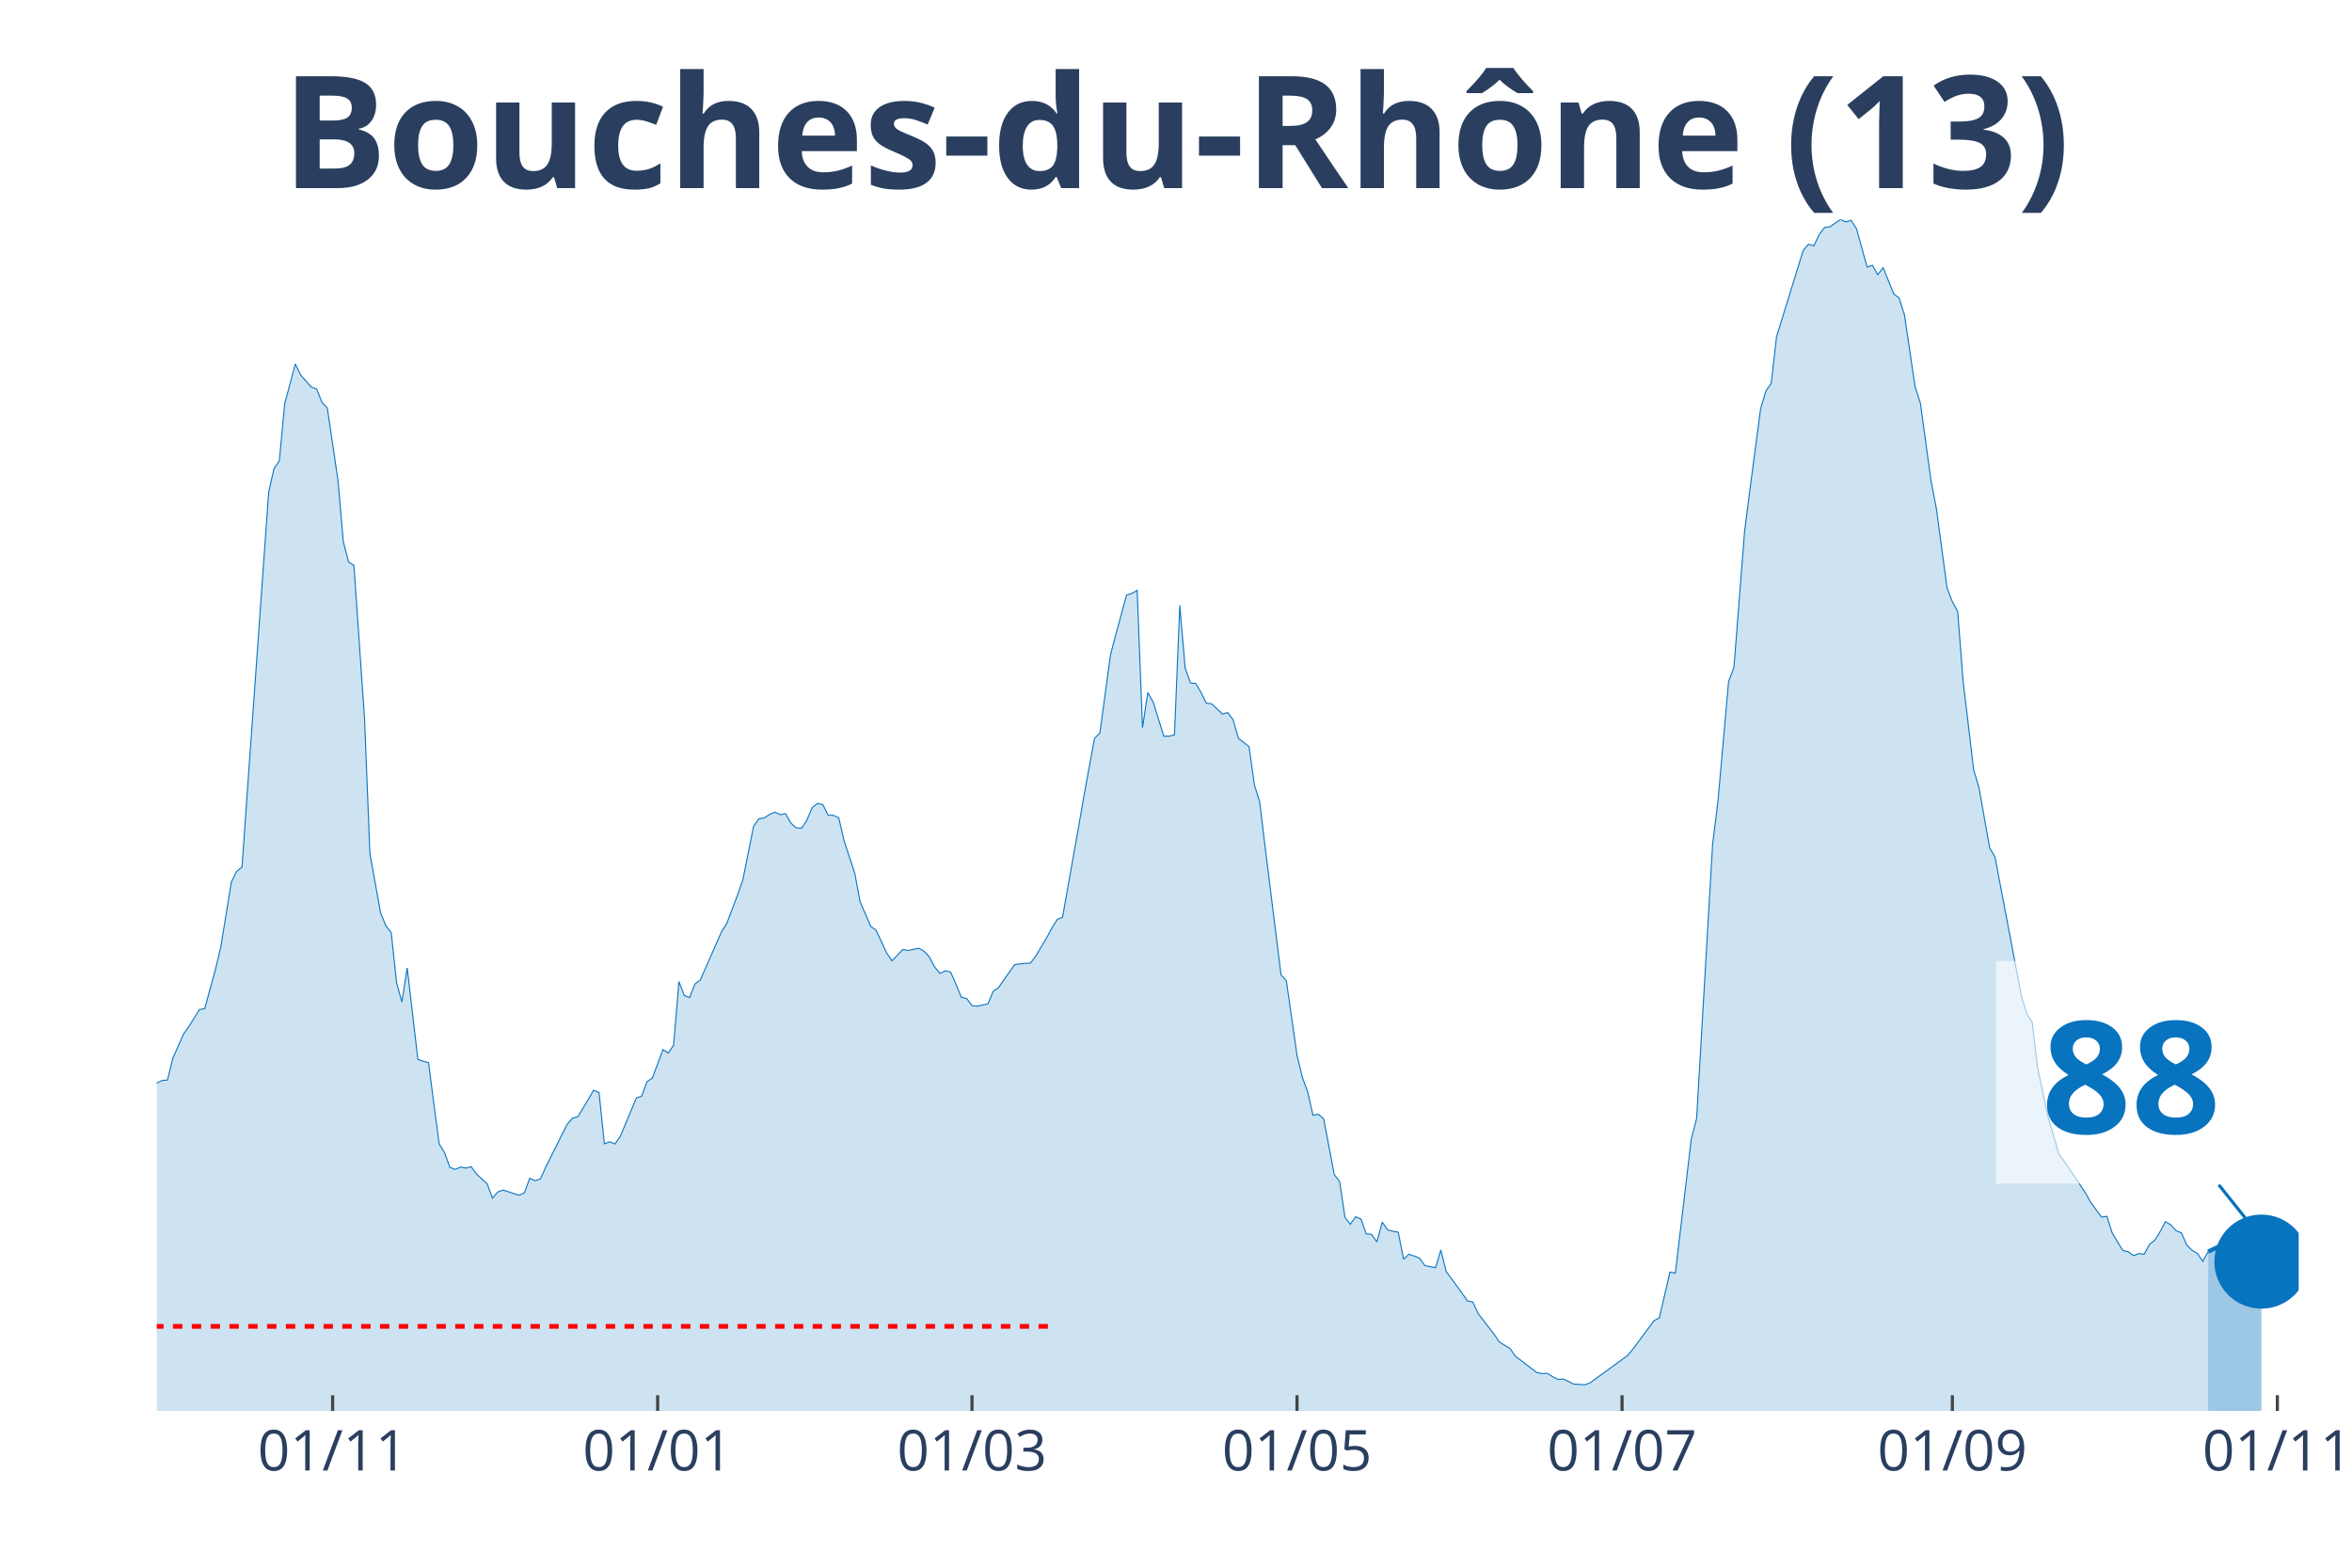
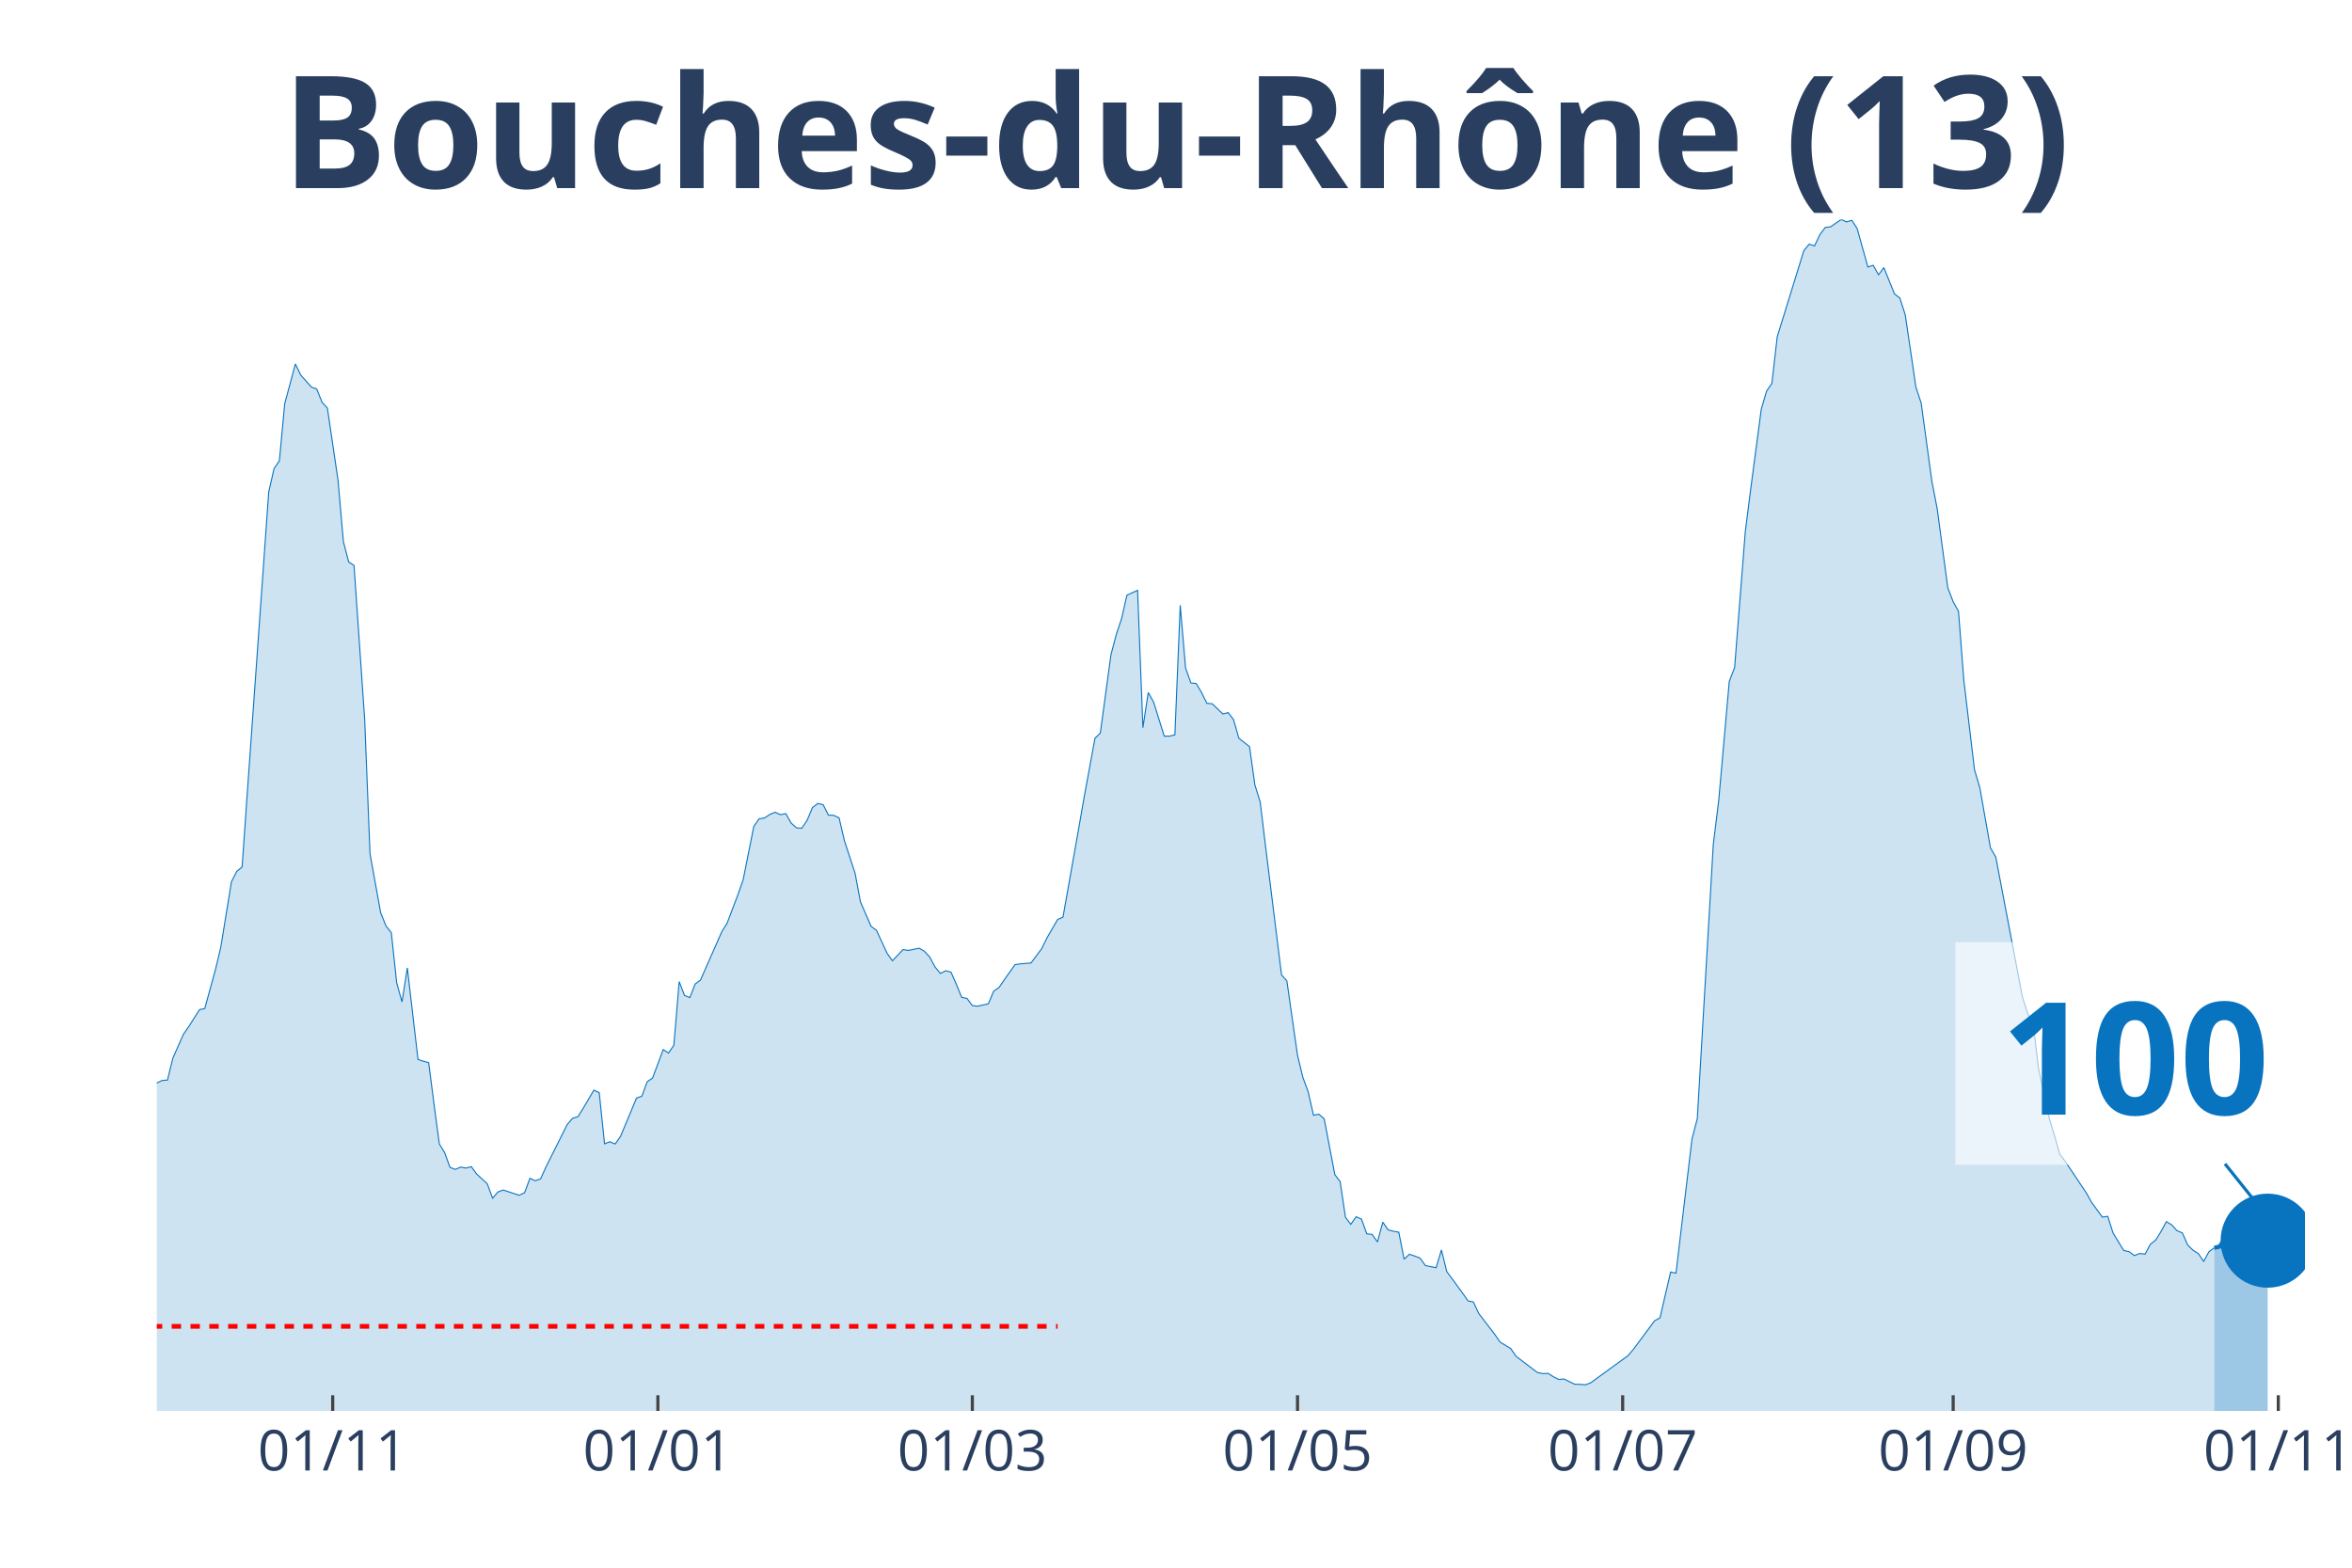
<svg xmlns="http://www.w3.org/2000/svg" class="main-svg" width="1125" height="750" style="" viewBox="0 0 750 500">
  <rect x="0" y="0" width="750" height="500" style="fill: rgb(0, 0, 0); fill-opacity: 0;" />
-   <defs id="defs-fa250a">
+   <defs id="defs-d18f73">
    <g class="clips">
-       <clipPath id="clipfa250axyplot" class="plotclip">
-         <rect width="683" height="380" />
+       <clipPath id="clipd18f73xyplot" class="plotclip">
+         <rect width="685" height="380" />
      </clipPath>
-       <clipPath class="axesclip" id="clipfa250ax">
-         <rect x="50" y="0" width="683" height="500" />
+       <clipPath class="axesclip" id="clipd18f73x">
+         <rect x="50" y="0" width="685" height="500" />
      </clipPath>
-       <clipPath class="axesclip" id="clipfa250ay">
+       <clipPath class="axesclip" id="clipd18f73y">
        <rect x="0" y="70" width="750" height="380" />
      </clipPath>
-       <clipPath class="axesclip" id="clipfa250axy">
-         <rect x="50" y="70" width="683" height="380" />
+       <clipPath class="axesclip" id="clipd18f73xy">
+         <rect x="50" y="70" width="685" height="380" />
      </clipPath>
    </g>
    <g class="gradients" />
  </defs>
  <g class="bglayer">
-     <rect class="bg" x="50" y="70" width="683" height="380" style="fill: rgb(0, 0, 0); fill-opacity: 0; stroke-width: 0;" />
+     <rect class="bg" x="50" y="70" width="685" height="380" style="fill: rgb(0, 0, 0); fill-opacity: 0; stroke-width: 0;" />
  </g>
  <g class="layer-below">
    <g class="imagelayer" />
    <g class="shapelayer" />
  </g>
  <g class="cartesianlayer">
    <g class="subplot xy">
      <g class="layer-subplot">
        <g class="shapelayer" />
        <g class="imagelayer" />
      </g>
      <g class="gridlayer">
        <g class="x">
-           <path class="xgrid crisp" transform="translate(106.07,0)" d="M0,70v380" style="stroke: rgb(255, 255, 255); stroke-opacity: 1; stroke-width: 1px;" />
-           <path class="xgrid crisp" transform="translate(209.71,0)" d="M0,70v380" style="stroke: rgb(255, 255, 255); stroke-opacity: 1; stroke-width: 1px;" />
-           <path class="xgrid crisp" transform="translate(309.95,0)" d="M0,70v380" style="stroke: rgb(255, 255, 255); stroke-opacity: 1; stroke-width: 1px;" />
-           <path class="xgrid crisp" transform="translate(413.59,0)" d="M0,70v380" style="stroke: rgb(255, 255, 255); stroke-opacity: 1; stroke-width: 1px;" />
-           <path class="xgrid crisp" transform="translate(517.23,0)" d="M0,70v380" style="stroke: rgb(255, 255, 255); stroke-opacity: 1; stroke-width: 1px;" />
-           <path class="xgrid crisp" transform="translate(622.56,0)" d="M0,70v380" style="stroke: rgb(255, 255, 255); stroke-opacity: 1; stroke-width: 1px;" />
-           <path class="xgrid crisp" transform="translate(726.2,0)" d="M0,70v380" style="stroke: rgb(255, 255, 255); stroke-opacity: 1; stroke-width: 1px;" />
+           <path class="xgrid crisp" transform="translate(106.09,0)" d="M0,70v380" style="stroke: rgb(255, 255, 255); stroke-opacity: 1; stroke-width: 1px;" />
+           <path class="xgrid crisp" transform="translate(209.78,0)" d="M0,70v380" style="stroke: rgb(255, 255, 255); stroke-opacity: 1; stroke-width: 1px;" />
+           <path class="xgrid crisp" transform="translate(310.06,0)" d="M0,70v380" style="stroke: rgb(255, 255, 255); stroke-opacity: 1; stroke-width: 1px;" />
+           <path class="xgrid crisp" transform="translate(413.75,0)" d="M0,70v380" style="stroke: rgb(255, 255, 255); stroke-opacity: 1; stroke-width: 1px;" />
+           <path class="xgrid crisp" transform="translate(517.43,0)" d="M0,70v380" style="stroke: rgb(255, 255, 255); stroke-opacity: 1; stroke-width: 1px;" />
+           <path class="xgrid crisp" transform="translate(622.82,0)" d="M0,70v380" style="stroke: rgb(255, 255, 255); stroke-opacity: 1; stroke-width: 1px;" />
+           <path class="xgrid crisp" transform="translate(726.5,0)" d="M0,70v380" style="stroke: rgb(255, 255, 255); stroke-opacity: 1; stroke-width: 1px;" />
        </g>
        <g class="y" />
      </g>
      <g class="zerolinelayer" />
      <path class="xlines-below" />
      <path class="ylines-below" />
      <g class="overlines-below" />
      <g class="xaxislayer-below" />
      <g class="yaxislayer-below" />
      <g class="overaxes-below" />
-       <g class="plot" transform="translate(50, 70)" clip-path="url('#clipfa250axyplot')">
+       <g class="plot" transform="translate(50, 70)" clip-path="url('#clipd18f73xyplot')">
        <g class="scatterlayer mlayer">
-           <g class="trace scatter tracec369f8" style="stroke-miterlimit: 2;">
+           <g class="trace scatter trace258a21" style="stroke-miterlimit: 2;">
            <g class="fills">
              <g>
-                 <path class="js-fill" d="M654.12,380L-231.06,380L-231.06,372.89L-208.98,376.66L-207.28,376.71L-186.89,374.67L-185.19,374.62L-163.1,378.44L-161.41,377.91L-146.11,376.42L-144.42,375.36L-120.63,374.72L-118.93,374.19L-112.13,372.31L-110.44,371.04L-105.34,366.58L-103.64,366.45L-95.14,354.92L-93.45,354.04L-91.75,353.99L-90.05,350.28L-86.65,345.24L-84.95,340.44L-83.25,333.04L-81.55,333.6L-79.85,332.57L-78.15,324.08L-71.36,303.29L-69.66,299.26L-67.96,298.47L-66.26,293.56L-62.86,285.64L-61.16,282.4L-57.77,276.01L-56.07,276.01L-49.27,265.14L-47.57,260.9L-45.87,262.89L-44.17,262.41L-37.38,255.3L-35.68,256.42L-32.28,251.54L-30.58,251.83L-28.88,250.85L-27.18,251.46L-23.79,253.42L-22.09,255.89L-20.39,257.72L-18.69,256.97L-15.29,264.74L-13.59,266.55L-10.19,271.88L-8.5,272.49L-6.8,279.03L-5.1,279.67L-3.4,280.28L-1.7,279.99L0,275.4L1.7,274.61L3.4,274.47L5.1,267.55L8.5,259.84L10.19,257.43L13.59,252.02L15.29,251.65L18.69,239.24L20.39,232.13L23.79,211.24L25.49,207.9L27.18,206.52L28.88,182.28L35.68,86.91L37.38,79.44L39.08,76.97L40.78,58.76L44.17,46.08L45.87,49.61L49.27,53.45L50.97,54.06L52.67,58.3L54.37,60.13L57.77,83.17L59.47,102.69L61.16,109.26L62.86,110.33L66.26,159.46L67.96,202.33L71.36,221.13L73.06,225.32L74.76,227.49L76.46,243.43L78.15,249.55L79.85,238.71L83.25,267.9L84.95,268.46L86.65,268.91L88.35,282.08L90.05,294.86L91.75,297.62L93.45,302.31L95.14,302.98L96.84,302.23L98.54,302.55L100.24,302.1L101.94,304.43L105.34,307.56L107.04,312.15L108.74,310.16L110.44,309.55L115.53,311.22L117.23,310.4L118.93,305.81L120.63,306.58L122.33,306L124.03,302.23L130.82,288.63L132.52,286.67L134.22,286.17L135.92,283.46L139.32,277.68L141.02,278.48L142.72,294.81L144.42,294.15L146.11,294.86L147.81,292.42L152.91,280.2L154.61,279.62L156.31,275L158.01,273.86L161.41,264.74L163.1,265.86L164.8,263.36L166.5,243.08L168.2,247.48L169.9,248.17L171.6,243.85L173.3,242.58L180.09,227.15L181.79,224.42L185.19,215.45L186.89,210.6L190.29,193.58L191.99,191.14L193.69,190.9L195.39,189.76L197.08,189.05L198.78,189.84L200.48,189.5L202.18,192.49L203.88,194.03L205.58,194.16L207.28,191.62L208.98,187.56L210.68,186.26L212.38,186.63L214.07,189.97L215.77,190.05L217.47,190.87L219.17,198.17L222.57,208.53L224.27,217.6L227.67,225.45L229.37,226.7L232.76,234.01L234.46,236.43L237.86,232.85L239.56,233.14L242.96,232.42L244.66,233.38L246.36,235.23L248.05,238.41L249.75,240.46L251.45,239.61L253.15,240.06L254.85,243.93L256.55,248.09L258.25,248.44L259.95,250.72L261.65,250.9L265.04,250.16L266.74,246.13L268.44,244.96L270.14,242.47L273.54,237.67L275.24,237.41L278.64,237.14L280.34,234.84L283.73,229.13L285.43,225.98L287.13,223.25L288.83,222.53L293.93,193.74L295.63,183.95L299.02,165.47L300.72,163.83L304.12,138.8L305.82,132.36L309.22,119.82L310.92,119.26L312.62,118.28L314.32,162.08L316.01,150.89L317.71,153.89L321.11,164.79L322.81,164.79L324.51,164.36L326.21,123.05L327.91,143.04L329.61,147.82L331.31,148L333,150.89L334.7,154.31L336.4,154.47L339.8,157.71L341.5,157.28L343.2,159.54L344.9,165.47L348.3,168.15L350,180.35L351.69,185.76L353.39,199.89L358.49,240.91L360.19,242.84L363.59,266.57L365.29,273.6L366.99,278.24L368.68,285.69L370.38,285.37L372.08,286.83L375.48,304.65L377.18,306.85L378.88,318.25L380.58,320.48L382.28,318.06L383.98,318.83L385.67,323.52L387.37,323.71L389.07,326.1L390.77,319.79L392.47,322.25L394.17,322.7L395.87,322.99L397.57,331.61L399.27,330.02L400.97,330.6L402.66,331.29L404.36,333.65L407.76,334.32L409.46,328.67L411.16,335.56L412.86,337.84L416.26,342.51L417.96,344.92L419.65,345.27L421.35,348.93L426.45,355.58L428.15,358.05L431.55,360.11L433.25,362.58L440.04,367.75L441.74,368.1L443.44,368.02L445.14,369.1L446.84,369.95L448.54,369.82L451.94,371.49L453.63,371.52L455.33,371.67L457.03,371.04L468.93,362.37L470.62,360.38L477.42,351.23L479.12,350.33L482.52,335.69L484.22,336.07L489.31,293.3L491.01,286.78L496.11,199.33L497.81,185.6L501.21,147.31L502.91,142.91L506.3,99.61L508,86.22L511.4,60.48L513.1,54.73L514.8,52.26L516.5,37.41L524.99,9.89L526.69,7.87L528.39,8.43L530.09,4.83L531.79,2.55L533.49,2.33L536.89,0L538.58,0.77L540.28,0.27L541.98,2.92L545.38,15.17L547.08,14.61L548.78,17.63L550.48,15.35L553.88,23.76L555.57,25.06L557.27,30.33L558.97,41.73L560.67,53.37L562.37,58.57L565.77,83.44L567.47,92.22L570.87,117.51L572.56,121.91L574.26,124.99L575.96,146.97L579.36,175.5L581.06,181.22L584.46,200.42L586.16,203.36L594.65,248.04L596.35,253.29L598.05,256.18L599.75,270.66L603.15,286.51L604.85,292.16L606.54,298.12L608.24,300.35L615.04,310.51L616.74,313.56L620.14,318.2L621.84,317.93L623.53,323.26L625.23,326.07L626.93,328.83L628.63,329.23L630.33,330.47L632.03,329.81L633.73,330.02L635.43,326.87L637.13,325.54L638.83,322.78L640.52,319.63L642.22,320.66L643.92,322.52L645.62,323.23L647.32,327.1L649.02,328.75L650.72,329.81L652.42,332.3L654.12,329.2" style="fill: rgb(8, 115, 191); fill-opacity: 0.2; stroke-width: 0;" />
+                 <path class="js-fill" d="M656.1,380L-231.17,380L-231.17,372.89L-209.07,376.66L-207.37,376.71L-186.97,374.67L-185.27,374.62L-163.18,378.44L-161.48,377.91L-146.18,376.42L-144.48,375.36L-120.68,374.72L-118.98,374.19L-112.18,372.31L-110.48,371.04L-105.38,366.58L-103.68,366.45L-95.19,354.92L-93.49,354.04L-91.79,353.99L-90.09,350.28L-86.69,345.24L-84.99,340.44L-83.29,333.04L-81.59,333.6L-79.89,332.57L-78.19,324.08L-71.39,303.29L-69.69,299.26L-67.99,298.47L-66.29,293.56L-62.89,285.64L-61.19,282.4L-57.79,276.01L-56.09,276.01L-49.29,265.14L-47.59,260.9L-45.89,262.89L-44.19,262.41L-37.39,255.3L-35.69,256.42L-32.3,251.54L-30.6,251.83L-28.9,250.85L-27.2,251.46L-23.8,253.42L-22.1,255.89L-20.4,257.72L-18.7,256.97L-15.3,264.74L-13.6,266.55L-10.2,271.88L-8.5,272.49L-6.8,279.03L-5.1,279.67L-3.4,280.28L-1.7,279.99L0,275.4L1.7,274.61L3.4,274.47L5.1,267.55L8.5,259.84L10.2,257.43L13.6,252.02L15.3,251.65L18.7,239.24L20.4,232.13L23.8,211.24L25.5,207.9L27.2,206.52L28.9,182.28L35.69,86.91L37.39,79.44L39.09,76.97L40.79,58.76L44.19,46.08L45.89,49.61L49.29,53.45L50.99,54.06L52.69,58.3L54.39,60.13L57.79,83.17L59.49,102.69L61.19,109.26L62.89,110.33L66.29,159.46L67.99,202.33L71.39,221.13L73.09,225.32L74.79,227.49L76.49,243.43L78.19,249.55L79.89,238.71L83.29,267.9L84.99,268.46L86.69,268.91L88.39,282.08L90.09,294.86L91.79,297.62L93.49,302.31L95.19,302.98L96.89,302.23L98.59,302.55L100.29,302.1L101.99,304.43L105.38,307.56L107.08,312.15L108.78,310.16L110.48,309.55L115.58,311.22L117.28,310.4L118.98,305.81L120.68,306.58L122.38,306L124.08,302.23L130.88,288.63L132.58,286.67L134.28,286.17L135.98,283.46L139.38,277.68L141.08,278.48L142.78,294.81L144.48,294.15L146.18,294.86L147.88,292.42L152.98,280.2L154.68,279.62L156.38,275L158.08,273.86L161.48,264.74L163.18,265.86L164.88,263.36L166.58,243.08L168.28,247.48L169.98,248.17L171.67,243.85L173.37,242.58L180.17,227.15L181.87,224.42L185.27,215.45L186.97,210.6L190.37,193.58L192.07,191.14L193.77,190.9L195.47,189.76L197.17,189.05L198.87,189.84L200.57,189.5L202.27,192.49L203.97,194.03L205.67,194.16L207.37,191.62L209.07,187.56L210.77,186.26L212.47,186.63L214.17,189.97L215.87,190.05L217.57,190.87L219.27,198.17L222.67,208.53L224.37,217.6L227.77,225.45L229.47,226.7L232.87,234.01L234.57,236.43L237.97,232.85L239.67,233.14L243.06,232.42L244.76,233.38L246.46,235.23L248.16,238.41L249.86,240.46L251.56,239.61L253.26,240.06L254.96,243.93L256.66,248.09L258.36,248.44L260.06,250.72L261.76,250.9L265.16,250.16L266.86,246.13L268.56,244.96L270.26,242.47L273.66,237.67L275.36,237.41L278.76,237.14L280.46,234.84L282.16,232.61L283.86,229.13L287.26,223.25L288.96,222.53L294.06,193.74L295.76,183.95L299.16,165.47L300.86,163.83L304.26,138.8L305.96,132.36L307.66,127.27L309.35,119.82L312.75,118.28L314.45,162.08L316.15,150.89L317.85,153.89L321.25,164.79L322.95,164.79L324.65,164.36L326.35,123.05L328.05,143.04L329.75,147.82L331.45,148L333.15,150.89L334.85,154.31L336.55,154.47L339.95,157.71L341.65,157.28L343.35,159.54L345.05,165.47L348.45,168.15L350.15,180.35L351.85,185.76L353.55,199.89L358.65,240.91L360.35,242.84L363.75,266.57L365.45,273.6L367.15,278.24L368.85,285.69L370.55,285.37L372.25,286.83L375.65,304.65L377.34,306.85L379.04,318.25L380.74,320.48L382.44,318.06L384.14,318.83L385.84,323.52L387.54,323.71L389.24,326.1L390.94,319.79L392.64,322.25L394.34,322.7L396.04,322.99L397.74,331.61L399.44,330.02L401.14,330.6L402.84,331.29L404.54,333.65L407.94,334.32L409.64,328.67L411.34,335.56L413.04,337.84L416.44,342.51L418.14,344.92L419.84,345.27L421.54,348.93L426.64,355.58L428.34,358.05L431.74,360.11L433.44,362.58L440.24,367.75L441.94,368.1L443.64,368.02L445.33,369.1L447.03,369.95L448.73,369.82L452.13,371.49L453.83,371.52L455.53,371.67L457.23,371.04L469.13,362.37L470.83,360.38L477.63,351.23L479.33,350.33L482.73,335.69L484.43,336.07L489.53,293.3L491.23,286.78L496.33,199.33L498.03,185.6L501.43,147.31L503.13,142.91L506.53,99.61L508.23,86.22L511.63,60.48L513.33,54.73L515.02,52.26L516.72,37.41L525.22,9.89L526.92,7.87L528.62,8.43L530.32,4.83L532.02,2.55L533.72,2.33L537.12,0L538.82,0.77L540.52,0.27L542.22,2.92L545.62,15.17L547.32,14.61L549.02,17.63L550.72,15.35L554.12,23.76L555.82,25.06L557.52,30.33L559.22,41.73L560.92,53.37L562.62,58.57L566.02,83.44L567.72,92.22L571.12,117.51L572.82,121.91L574.52,124.99L576.22,146.97L579.62,175.5L581.32,181.22L584.71,200.42L586.41,203.36L594.91,248.04L596.61,253.29L598.31,256.18L600.01,270.66L603.41,286.51L605.11,292.16L606.81,298.12L608.51,300.35L615.31,310.51L617.01,313.56L620.41,318.2L622.11,317.93L623.81,323.26L625.51,326.07L627.21,328.83L628.91,329.2L630.61,330.45L632.31,329.78L634.01,329.99L635.71,326.84L637.41,325.51L639.11,322.76L640.81,319.63L642.51,320.66L644.21,322.52L645.91,323.23L647.61,327.1L649.31,328.75L651,329.81L652.7,332.3L654.4,329.2L656.1,327.98" style="fill: rgb(8, 115, 191); fill-opacity: 0.2; stroke-width: 0;" />
              </g>
            </g>
            <g class="errorbars" />
            <g class="lines">
-               <path class="js-line" d="M-231.06,372.89L-208.98,376.66L-207.28,376.71L-186.89,374.67L-185.19,374.62L-163.1,378.44L-161.41,377.91L-146.11,376.42L-144.42,375.36L-120.63,374.72L-118.93,374.19L-112.13,372.31L-110.44,371.04L-105.34,366.58L-103.64,366.45L-95.14,354.92L-93.45,354.04L-91.75,353.99L-90.05,350.28L-86.65,345.24L-84.95,340.44L-83.25,333.04L-81.55,333.6L-79.85,332.57L-78.15,324.08L-71.36,303.29L-69.66,299.26L-67.96,298.47L-66.26,293.56L-62.86,285.64L-61.16,282.4L-57.77,276.01L-56.07,276.01L-49.27,265.14L-47.57,260.9L-45.87,262.89L-44.17,262.41L-37.38,255.3L-35.68,256.42L-32.28,251.54L-30.58,251.83L-28.88,250.85L-27.18,251.46L-23.79,253.42L-22.09,255.89L-20.39,257.72L-18.69,256.97L-15.29,264.74L-13.59,266.55L-10.19,271.88L-8.5,272.49L-6.8,279.03L-5.1,279.67L-3.4,280.28L-1.7,279.99L0,275.4L1.7,274.61L3.4,274.47L5.1,267.55L8.5,259.84L10.19,257.43L13.59,252.02L15.29,251.65L18.69,239.24L20.39,232.13L23.79,211.24L25.49,207.9L27.18,206.52L28.88,182.28L35.68,86.91L37.38,79.44L39.08,76.97L40.78,58.76L44.17,46.08L45.87,49.61L49.27,53.45L50.97,54.06L52.67,58.3L54.37,60.13L57.77,83.17L59.47,102.69L61.16,109.26L62.86,110.33L66.26,159.46L67.96,202.33L71.36,221.13L73.06,225.32L74.76,227.49L76.46,243.43L78.15,249.55L79.85,238.71L83.25,267.9L84.95,268.46L86.65,268.91L88.35,282.08L90.05,294.86L91.75,297.62L93.45,302.31L95.14,302.98L96.84,302.23L98.54,302.55L100.24,302.1L101.94,304.43L105.34,307.56L107.04,312.15L108.74,310.16L110.44,309.55L115.53,311.22L117.23,310.4L118.93,305.81L120.63,306.58L122.33,306L124.03,302.23L130.82,288.63L132.52,286.67L134.22,286.17L135.92,283.46L139.32,277.68L141.02,278.48L142.72,294.81L144.42,294.15L146.11,294.86L147.81,292.42L152.91,280.2L154.61,279.62L156.31,275L158.01,273.86L161.41,264.74L163.1,265.86L164.8,263.36L166.5,243.08L168.2,247.48L169.9,248.17L171.6,243.85L173.3,242.58L180.09,227.15L181.79,224.42L185.19,215.45L186.89,210.6L190.29,193.58L191.99,191.14L193.69,190.9L195.39,189.76L197.08,189.05L198.78,189.84L200.48,189.5L202.18,192.49L203.88,194.03L205.58,194.16L207.28,191.62L208.98,187.56L210.68,186.26L212.38,186.63L214.07,189.97L215.77,190.05L217.47,190.87L219.17,198.17L222.57,208.53L224.27,217.6L227.67,225.45L229.37,226.7L232.76,234.01L234.46,236.43L237.86,232.85L239.56,233.14L242.96,232.42L244.66,233.38L246.36,235.23L248.05,238.41L249.75,240.46L251.45,239.61L253.15,240.06L254.85,243.93L256.55,248.09L258.25,248.44L259.95,250.72L261.65,250.9L265.04,250.16L266.74,246.13L268.44,244.96L270.14,242.47L273.54,237.67L275.24,237.41L278.64,237.14L280.34,234.84L283.73,229.13L285.43,225.98L287.13,223.25L288.83,222.53L293.93,193.74L295.63,183.95L299.02,165.47L300.72,163.83L304.12,138.8L305.82,132.36L309.22,119.82L310.92,119.26L312.62,118.28L314.32,162.08L316.01,150.89L317.71,153.89L321.11,164.79L322.81,164.79L324.51,164.36L326.21,123.05L327.91,143.04L329.61,147.82L331.31,148L333,150.89L334.7,154.31L336.4,154.47L339.8,157.71L341.5,157.28L343.2,159.54L344.9,165.47L348.3,168.15L350,180.35L351.69,185.76L353.39,199.89L358.49,240.91L360.19,242.84L363.59,266.57L365.29,273.6L366.99,278.24L368.68,285.69L370.38,285.37L372.08,286.83L375.48,304.65L377.18,306.85L378.88,318.25L380.58,320.48L382.28,318.06L383.98,318.83L385.67,323.52L387.37,323.71L389.07,326.1L390.77,319.79L392.47,322.25L394.17,322.7L395.87,322.99L397.57,331.61L399.27,330.02L400.97,330.6L402.66,331.29L404.36,333.65L407.76,334.32L409.46,328.67L411.16,335.56L412.86,337.84L416.26,342.51L417.96,344.92L419.65,345.27L421.35,348.93L426.45,355.58L428.15,358.05L431.55,360.11L433.25,362.58L440.04,367.75L441.74,368.1L443.44,368.02L445.14,369.1L446.84,369.95L448.54,369.82L451.94,371.49L453.63,371.52L455.33,371.67L457.03,371.04L468.93,362.37L470.62,360.38L477.42,351.23L479.12,350.33L482.52,335.69L484.22,336.07L489.31,293.3L491.01,286.78L496.11,199.33L497.81,185.6L501.21,147.31L502.91,142.91L506.3,99.61L508,86.22L511.4,60.48L513.1,54.73L514.8,52.26L516.5,37.41L524.99,9.89L526.69,7.87L528.39,8.43L530.09,4.83L531.79,2.55L533.49,2.33L536.89,0L538.58,0.77L540.28,0.27L541.98,2.92L545.38,15.17L547.08,14.61L548.78,17.63L550.48,15.35L553.88,23.76L555.57,25.06L557.27,30.33L558.97,41.73L560.67,53.37L562.37,58.57L565.77,83.44L567.47,92.22L570.87,117.51L572.56,121.91L574.26,124.99L575.96,146.97L579.36,175.5L581.06,181.22L584.46,200.42L586.16,203.36L594.65,248.04L596.35,253.29L598.05,256.18L599.75,270.66L603.15,286.51L604.85,292.16L606.54,298.12L608.24,300.35L615.04,310.51L616.74,313.56L620.14,318.2L621.84,317.93L623.53,323.26L625.23,326.07L626.93,328.83L628.63,329.23L630.33,330.47L632.03,329.81L633.73,330.02L635.43,326.87L637.13,325.54L638.83,322.78L640.52,319.63L642.22,320.66L643.92,322.52L645.62,323.23L647.32,327.1L649.02,328.75L650.72,329.81L652.42,332.3L654.12,329.2" style="vector-effect: non-scaling-stroke; fill: none; stroke: rgb(8, 115, 191); stroke-opacity: 1; stroke-width: 0.5px; opacity: 1;" />
+               <path class="js-line" d="M-231.17,372.89L-209.07,376.66L-207.37,376.71L-186.97,374.67L-185.27,374.62L-163.18,378.44L-161.48,377.91L-146.18,376.42L-144.48,375.36L-120.68,374.72L-118.98,374.19L-112.18,372.31L-110.48,371.04L-105.38,366.58L-103.68,366.45L-95.19,354.92L-93.49,354.04L-91.79,353.99L-90.09,350.28L-86.69,345.24L-84.99,340.44L-83.29,333.04L-81.59,333.6L-79.89,332.57L-78.19,324.08L-71.39,303.29L-69.69,299.26L-67.99,298.47L-66.29,293.56L-62.89,285.64L-61.19,282.4L-57.79,276.01L-56.09,276.01L-49.29,265.14L-47.59,260.9L-45.89,262.89L-44.19,262.41L-37.39,255.3L-35.69,256.42L-32.3,251.54L-30.6,251.83L-28.9,250.85L-27.2,251.46L-23.8,253.42L-22.1,255.89L-20.4,257.72L-18.7,256.97L-15.3,264.74L-13.6,266.55L-10.2,271.88L-8.5,272.49L-6.8,279.03L-5.1,279.67L-3.4,280.28L-1.7,279.99L0,275.4L1.7,274.61L3.4,274.47L5.1,267.55L8.5,259.84L10.2,257.43L13.6,252.02L15.3,251.65L18.7,239.24L20.4,232.13L23.8,211.24L25.5,207.9L27.2,206.52L28.9,182.28L35.69,86.91L37.39,79.44L39.09,76.97L40.79,58.76L44.19,46.08L45.89,49.61L49.29,53.45L50.99,54.06L52.69,58.3L54.39,60.13L57.79,83.17L59.49,102.69L61.19,109.26L62.89,110.33L66.29,159.46L67.99,202.33L71.39,221.13L73.09,225.32L74.79,227.49L76.49,243.43L78.19,249.55L79.89,238.71L83.29,267.9L84.99,268.46L86.69,268.91L88.39,282.08L90.09,294.86L91.79,297.62L93.49,302.31L95.19,302.98L96.89,302.23L98.59,302.55L100.29,302.1L101.99,304.43L105.38,307.56L107.08,312.15L108.78,310.16L110.48,309.55L115.58,311.22L117.28,310.4L118.98,305.81L120.68,306.58L122.38,306L124.08,302.23L130.88,288.63L132.58,286.67L134.28,286.17L135.98,283.46L139.38,277.68L141.08,278.48L142.78,294.81L144.48,294.15L146.18,294.86L147.88,292.42L152.98,280.2L154.68,279.62L156.38,275L158.08,273.86L161.48,264.74L163.18,265.86L164.88,263.36L166.58,243.08L168.28,247.48L169.98,248.17L171.67,243.85L173.37,242.58L180.17,227.15L181.87,224.42L185.27,215.45L186.97,210.6L190.37,193.58L192.07,191.14L193.77,190.9L195.47,189.76L197.17,189.05L198.87,189.84L200.57,189.5L202.27,192.49L203.97,194.03L205.67,194.16L207.37,191.62L209.07,187.56L210.77,186.26L212.47,186.63L214.17,189.97L215.87,190.05L217.57,190.87L219.27,198.17L222.67,208.53L224.37,217.6L227.77,225.45L229.47,226.7L232.87,234.01L234.57,236.43L237.97,232.85L239.67,233.14L243.06,232.42L244.76,233.38L246.46,235.23L248.16,238.41L249.86,240.46L251.56,239.61L253.26,240.06L254.96,243.93L256.66,248.09L258.36,248.44L260.06,250.72L261.76,250.9L265.16,250.16L266.86,246.13L268.56,244.96L270.26,242.47L273.66,237.67L275.36,237.41L278.76,237.14L280.46,234.84L282.16,232.61L283.86,229.13L287.26,223.25L288.96,222.53L294.06,193.74L295.76,183.95L299.16,165.47L300.86,163.83L304.26,138.8L305.96,132.36L307.66,127.27L309.35,119.82L312.75,118.28L314.45,162.08L316.15,150.89L317.85,153.89L321.25,164.79L322.95,164.79L324.65,164.36L326.35,123.05L328.05,143.04L329.75,147.82L331.45,148L333.15,150.89L334.85,154.31L336.55,154.47L339.95,157.71L341.65,157.28L343.35,159.54L345.05,165.47L348.45,168.15L350.15,180.35L351.85,185.76L353.55,199.89L358.65,240.91L360.35,242.84L363.75,266.57L365.45,273.6L367.15,278.24L368.85,285.69L370.55,285.37L372.25,286.83L375.65,304.65L377.34,306.85L379.04,318.25L380.74,320.48L382.44,318.06L384.14,318.83L385.84,323.52L387.54,323.71L389.24,326.1L390.94,319.79L392.64,322.25L394.34,322.7L396.04,322.99L397.74,331.61L399.44,330.02L401.14,330.6L402.84,331.29L404.54,333.65L407.94,334.32L409.64,328.67L411.34,335.56L413.04,337.84L416.44,342.51L418.14,344.92L419.84,345.27L421.54,348.93L426.64,355.58L428.34,358.05L431.74,360.11L433.44,362.58L440.24,367.75L441.94,368.1L443.64,368.02L445.33,369.1L447.03,369.95L448.73,369.82L452.13,371.49L453.83,371.52L455.53,371.67L457.23,371.04L469.13,362.37L470.83,360.38L477.63,351.23L479.33,350.33L482.73,335.69L484.43,336.07L489.53,293.3L491.23,286.78L496.33,199.33L498.03,185.6L501.43,147.31L503.13,142.91L506.53,99.61L508.23,86.22L511.63,60.48L513.33,54.73L515.02,52.26L516.72,37.41L525.22,9.89L526.92,7.87L528.62,8.43L530.32,4.83L532.02,2.55L533.72,2.33L537.12,0L538.82,0.77L540.52,0.27L542.22,2.92L545.62,15.17L547.32,14.61L549.02,17.63L550.72,15.35L554.12,23.76L555.82,25.06L557.52,30.33L559.22,41.73L560.92,53.37L562.62,58.57L566.02,83.44L567.72,92.22L571.12,117.51L572.82,121.91L574.52,124.99L576.22,146.97L579.62,175.5L581.32,181.22L584.71,200.42L586.41,203.36L594.91,248.04L596.61,253.29L598.31,256.18L600.01,270.66L603.41,286.51L605.11,292.16L606.81,298.12L608.51,300.35L615.31,310.51L617.01,313.56L620.41,318.2L622.11,317.93L623.81,323.26L625.51,326.07L627.21,328.83L628.91,329.2L630.61,330.45L632.31,329.78L634.01,329.99L635.71,326.84L637.41,325.51L639.11,322.76L640.81,319.63L642.51,320.66L644.21,322.52L645.91,323.23L647.61,327.1L649.31,328.75L651,329.81L652.7,332.3L654.4,329.2L656.1,327.98" style="vector-effect: non-scaling-stroke; fill: none; stroke: rgb(8, 115, 191); stroke-opacity: 1; stroke-width: 0.5px; opacity: 1;" />
            </g>
            <g class="points" />
            <g class="text" />
          </g>
-           <g class="trace scatter tracefb90de" style="stroke-miterlimit: 2;">
+           <g class="trace scatter trace78d0e3" style="stroke-miterlimit: 2;">
            <g class="fills">
              <g>
-                 <path class="js-fill" d="M671.11,380L654.12,380L654.12,329.2L657.51,327.58L659.21,325.01L660.91,324L662.61,324.43L664.31,325.2L666.01,324.77L667.71,325.01L669.41,324.4L671.11,332.38" style="fill: rgb(8, 115, 191); fill-opacity: 0.4; stroke-width: 0;" />
+                 <path class="js-fill" d="M673.1,380L656.1,380L656.1,327.98L657.8,327.58L659.5,325.01L661.2,324L662.9,324.43L664.6,325.2L666.3,324.77L668,325.01L669.7,324.4L671.4,332.38L673.1,325.7" style="fill: rgb(8, 115, 191); fill-opacity: 0.4; stroke-width: 0;" />
              </g>
            </g>
            <g class="errorbars" />
            <g class="lines">
-               <path class="js-line" d="M654.12,329.2L657.51,327.58L659.21,325.01L660.91,324L662.61,324.43L664.31,325.2L666.01,324.77L667.71,325.01L669.41,324.4L671.11,332.38" style="vector-effect: non-scaling-stroke; fill: none; stroke: rgb(8, 115, 191); stroke-opacity: 1; stroke-width: 2px; opacity: 1;" />
+               <path class="js-line" d="M656.1,327.98L657.8,327.58L659.5,325.01L661.2,324L662.9,324.43L664.6,325.2L666.3,324.77L668,325.01L669.7,324.4L671.4,332.38L673.1,325.7" style="vector-effect: non-scaling-stroke; fill: none; stroke: rgb(8, 115, 191); stroke-opacity: 1; stroke-width: 2px; opacity: 1;" />
            </g>
            <g class="points" />
            <g class="text" />
          </g>
-           <g class="trace scatter traced59505" style="stroke-miterlimit: 2; opacity: 1;">
+           <g class="trace scatter traced56215" style="stroke-miterlimit: 2; opacity: 1;">
            <g class="fills" />
            <g class="errorbars" />
            <g class="lines" />
            <g class="points">
-               <path class="point" transform="translate(671.11,332.38)" d="M15,0A15,15 0 1,1 0,-15A15,15 0 0,1 15,0Z" style="opacity: 1; stroke-width: 0px; fill: rgb(8, 115, 191); fill-opacity: 1;" />
+               <path class="point" transform="translate(673.1,325.7)" d="M15,0A15,15 0 1,1 0,-15A15,15 0 0,1 15,0Z" style="opacity: 1; stroke-width: 0px; fill: rgb(8, 115, 191); fill-opacity: 1;" />
            </g>
            <g class="text" />
          </g>
        </g>
      </g>
      <g class="overplot" />
      <path class="xlines-above crisp" style="fill: none; stroke-width: 1px; stroke: rgb(0, 0, 0); stroke-opacity: 0;" d="" />
      <path class="ylines-above crisp" style="fill: none;" d="M0,0" />
      <g class="overlines-above" />
      <g class="xaxislayer-above">
-         <path class="xtick ticks crisp" d="M0,450v-5" transform="translate(106.07,0)" style="stroke: rgb(68, 68, 68); stroke-opacity: 1; stroke-width: 1px;" />
-         <path class="xtick ticks crisp" d="M0,450v-5" transform="translate(209.71,0)" style="stroke: rgb(68, 68, 68); stroke-opacity: 1; stroke-width: 1px;" />
-         <path class="xtick ticks crisp" d="M0,450v-5" transform="translate(309.95,0)" style="stroke: rgb(68, 68, 68); stroke-opacity: 1; stroke-width: 1px;" />
-         <path class="xtick ticks crisp" d="M0,450v-5" transform="translate(413.59,0)" style="stroke: rgb(68, 68, 68); stroke-opacity: 1; stroke-width: 1px;" />
-         <path class="xtick ticks crisp" d="M0,450v-5" transform="translate(517.23,0)" style="stroke: rgb(68, 68, 68); stroke-opacity: 1; stroke-width: 1px;" />
-         <path class="xtick ticks crisp" d="M0,450v-5" transform="translate(622.56,0)" style="stroke: rgb(68, 68, 68); stroke-opacity: 1; stroke-width: 1px;" />
-         <path class="xtick ticks crisp" d="M0,450v-5" transform="translate(726.2,0)" style="stroke: rgb(68, 68, 68); stroke-opacity: 1; stroke-width: 1px;" />
+         <path class="xtick ticks crisp" d="M0,450v-5" transform="translate(106.09,0)" style="stroke: rgb(68, 68, 68); stroke-opacity: 1; stroke-width: 1px;" />
+         <path class="xtick ticks crisp" d="M0,450v-5" transform="translate(209.78,0)" style="stroke: rgb(68, 68, 68); stroke-opacity: 1; stroke-width: 1px;" />
+         <path class="xtick ticks crisp" d="M0,450v-5" transform="translate(310.06,0)" style="stroke: rgb(68, 68, 68); stroke-opacity: 1; stroke-width: 1px;" />
+         <path class="xtick ticks crisp" d="M0,450v-5" transform="translate(413.75,0)" style="stroke: rgb(68, 68, 68); stroke-opacity: 1; stroke-width: 1px;" />
+         <path class="xtick ticks crisp" d="M0,450v-5" transform="translate(517.43,0)" style="stroke: rgb(68, 68, 68); stroke-opacity: 1; stroke-width: 1px;" />
+         <path class="xtick ticks crisp" d="M0,450v-5" transform="translate(622.82,0)" style="stroke: rgb(68, 68, 68); stroke-opacity: 1; stroke-width: 1px;" />
+         <path class="xtick ticks crisp" d="M0,450v-5" transform="translate(726.5,0)" style="stroke: rgb(68, 68, 68); stroke-opacity: 1; stroke-width: 1px;" />
        <g class="xtick">
-           <text text-anchor="middle" x="0" y="469" transform="translate(106.07,0)" style="font-family: 'Open Sans', verdana, arial, sans-serif; font-size: 18px; fill: rgb(42, 63, 95); fill-opacity: 1; white-space: pre;">01/11</text>
+           <text text-anchor="middle" x="0" y="469" transform="translate(106.09,0)" style="font-family: 'Open Sans', verdana, arial, sans-serif; font-size: 18px; fill: rgb(42, 63, 95); fill-opacity: 1; white-space: pre;">01/11</text>
        </g>
        <g class="xtick">
-           <text text-anchor="middle" x="0" y="469" transform="translate(209.71,0)" style="font-family: 'Open Sans', verdana, arial, sans-serif; font-size: 18px; fill: rgb(42, 63, 95); fill-opacity: 1; white-space: pre;">01/01</text>
+           <text text-anchor="middle" x="0" y="469" transform="translate(209.78,0)" style="font-family: 'Open Sans', verdana, arial, sans-serif; font-size: 18px; fill: rgb(42, 63, 95); fill-opacity: 1; white-space: pre;">01/01</text>
        </g>
        <g class="xtick">
-           <text text-anchor="middle" x="0" y="469" transform="translate(309.95,0)" style="font-family: 'Open Sans', verdana, arial, sans-serif; font-size: 18px; fill: rgb(42, 63, 95); fill-opacity: 1; white-space: pre;">01/03</text>
+           <text text-anchor="middle" x="0" y="469" transform="translate(310.06,0)" style="font-family: 'Open Sans', verdana, arial, sans-serif; font-size: 18px; fill: rgb(42, 63, 95); fill-opacity: 1; white-space: pre;">01/03</text>
        </g>
        <g class="xtick">
-           <text text-anchor="middle" x="0" y="469" transform="translate(413.59,0)" style="font-family: 'Open Sans', verdana, arial, sans-serif; font-size: 18px; fill: rgb(42, 63, 95); fill-opacity: 1; white-space: pre;">01/05</text>
+           <text text-anchor="middle" x="0" y="469" transform="translate(413.75,0)" style="font-family: 'Open Sans', verdana, arial, sans-serif; font-size: 18px; fill: rgb(42, 63, 95); fill-opacity: 1; white-space: pre;">01/05</text>
        </g>
        <g class="xtick">
-           <text text-anchor="middle" x="0" y="469" transform="translate(517.23,0)" style="font-family: 'Open Sans', verdana, arial, sans-serif; font-size: 18px; fill: rgb(42, 63, 95); fill-opacity: 1; white-space: pre;">01/07</text>
+           <text text-anchor="middle" x="0" y="469" transform="translate(517.43,0)" style="font-family: 'Open Sans', verdana, arial, sans-serif; font-size: 18px; fill: rgb(42, 63, 95); fill-opacity: 1; white-space: pre;">01/07</text>
        </g>
        <g class="xtick">
-           <text text-anchor="middle" x="0" y="469" transform="translate(622.56,0)" style="font-family: 'Open Sans', verdana, arial, sans-serif; font-size: 18px; fill: rgb(42, 63, 95); fill-opacity: 1; white-space: pre;">01/09</text>
+           <text text-anchor="middle" x="0" y="469" transform="translate(622.82,0)" style="font-family: 'Open Sans', verdana, arial, sans-serif; font-size: 18px; fill: rgb(42, 63, 95); fill-opacity: 1; white-space: pre;">01/09</text>
        </g>
        <g class="xtick">
-           <text text-anchor="middle" x="0" y="469" transform="translate(726.2,0)" style="font-family: 'Open Sans', verdana, arial, sans-serif; font-size: 18px; fill: rgb(42, 63, 95); fill-opacity: 1; white-space: pre;">01/11</text>
+           <text text-anchor="middle" x="0" y="469" transform="translate(726.5,0)" style="font-family: 'Open Sans', verdana, arial, sans-serif; font-size: 18px; fill: rgb(42, 63, 95); fill-opacity: 1; white-space: pre;">01/11</text>
        </g>
      </g>
      <g class="yaxislayer-above" />
      <g class="overaxes-above" />
    </g>
  </g>
  <g class="polarlayer" />
  <g class="ternarylayer" />
  <g class="geolayer" />
  <g class="funnelarealayer" />
  <g class="pielayer" />
  <g class="treemaplayer" />
  <g class="sunburstlayer" />
  <g class="glimages" />
-   <defs id="topdefs-fa250a">
+   <defs id="topdefs-d18f73">
    <g class="clips" />
  </defs>
  <g class="layer-above">
    <g class="imagelayer" />
    <g class="shapelayer">
-       <path data-index="0" fill-rule="evenodd" d="M-904.84,423.03L337.13,423.03" clip-path="url('#clipfa250axy')" style="opacity: 1; stroke: rgb(255, 0, 0); stroke-opacity: 1; fill: rgb(0, 0, 0); fill-opacity: 0; stroke-dasharray: 3px, 3px; stroke-width: 1.5px;" />
+       <path data-index="0" fill-rule="evenodd" d="M-905.26,423.03L337.26,423.03" clip-path="url('#clipd18f73xy')" style="opacity: 1; stroke: rgb(255, 0, 0); stroke-opacity: 1; fill: rgb(0, 0, 0); fill-opacity: 0; stroke-dasharray: 3px, 3px; stroke-width: 1.5px;" />
    </g>
  </g>
  <g class="infolayer">
    <g class="g-gtitle">
      <text class="gtitle" x="375" y="25" text-anchor="middle" dy="0.7em" style="font-family: 'Open Sans', verdana, arial, sans-serif; font-size: 50px; fill: rgb(42, 63, 95); opacity: 1; font-weight: normal; white-space: pre;">
        <tspan style="font-weight:bold">Bouches-du-Rhône (13)</tspan>
      </text>
    </g>
    <g class="g-xtitle" />
    <g class="annotation" data-index="0" style="opacity: 1;">
-       <g class="annotation-text-g" transform="rotate(0,679.11,342.38)">
-         <g class="cursor-pointer" transform="translate(636, 306)">
-           <rect class="bg" x="0.5" y="0.5" width="86" height="71" style="stroke-width: 1px; stroke: rgb(0, 0, 0); stroke-opacity: 0; fill: rgb(255, 255, 255); fill-opacity: 0.6;" />
-           <text class="annotation-text" text-anchor="middle" x="43.531" y="55.5" style="font-family: 'Open Sans', verdana, arial, sans-serif; font-size: 50px; fill: rgb(8, 115, 191); fill-opacity: 1; white-space: pre;">
-             <tspan style="font-weight:bold">88 </tspan>
+       <g class="annotation-text-g" transform="rotate(0,681.1,335.7)">
+         <g class="cursor-pointer" transform="translate(623, 300)">
+           <rect class="bg" x="0.5" y="0.5" width="115" height="71" style="stroke-width: 1px; stroke: rgb(0, 0, 0); stroke-opacity: 0; fill: rgb(255, 255, 255); fill-opacity: 0.6;" />
+           <text class="annotation-text" text-anchor="middle" x="57.812" y="55.5" style="font-family: 'Open Sans', verdana, arial, sans-serif; font-size: 50px; fill: rgb(8, 115, 191); fill-opacity: 1; white-space: pre;">
+             <tspan style="font-weight:bold">100 </tspan>
          </text>
        </g>
      </g>
      <g class="annotation-arrow-g" style="opacity: 1;">
-         <path d="M707.51,377.88L719.11,392.38" style="stroke-width: 1px; stroke: rgb(8, 115, 191); stroke-opacity: 1; stroke-dasharray: 0px, 0px, 18.569px, 18.569px;" />
+         <path d="M709.5,371.2L721.1,385.7" style="stroke-width: 1px; stroke: rgb(8, 115, 191); stroke-opacity: 1; stroke-dasharray: 0px, 0px, 18.569px, 18.569px;" />
      </g>
    </g>
  </g>
</svg>
